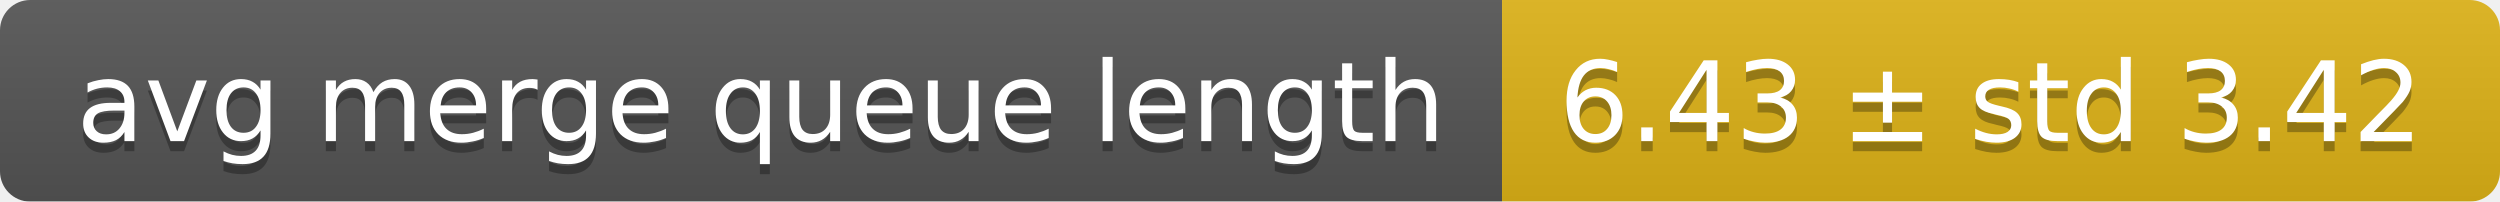
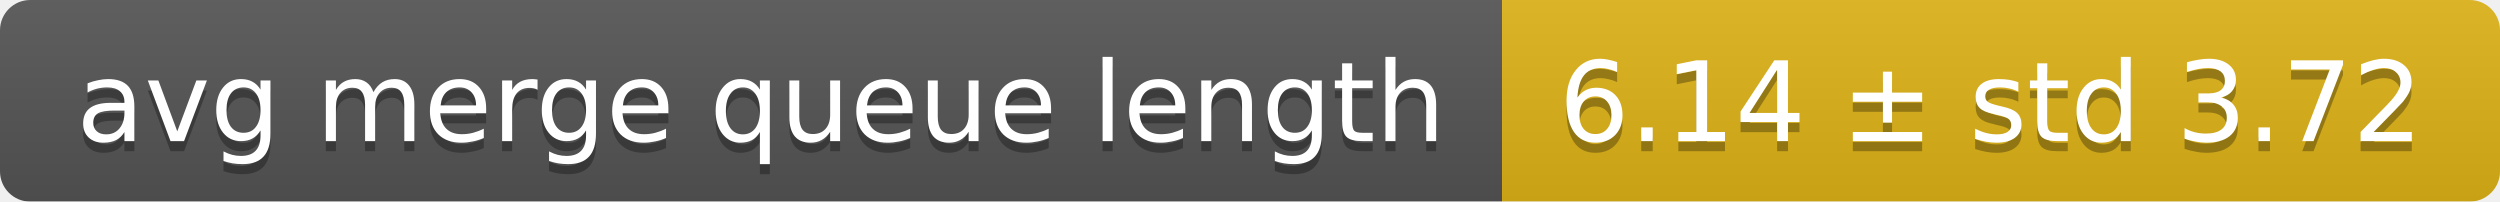
<svg xmlns="http://www.w3.org/2000/svg" width="248" height="20">
  <linearGradient id="smooth" x2="0" y2="100%">
    <stop offset="0" stop-color="#bbb" stop-opacity=".1" />
    <stop offset="1" stop-opacity=".1" />
  </linearGradient>
  <mask id="round">
    <rect width="248" height="20" rx="3" fill="#fff" />
  </mask>
  <g mask="url(#round)">
    <rect width="149" height="20" fill="#555" />
    <rect x="149" width="99" height="20" fill="#dfb317" />
    <rect width="248" height="20" fill="url(#smooth)" />
  </g>
  <g fill="#fff" text-anchor="middle" font-family="DejaVu Sans,Verdana,Geneva,sans-serif" font-size="11">
    <text x="75.5" y="15" fill="#010101" fill-opacity=".3">avg merge queue length</text>
    <text x="75.5" y="14">avg merge queue length</text>
-     <text x="197.5" y="15" fill="#010101" fill-opacity=".3">6.43 ± std 3.42</text>
-     <text x="197.5" y="14">6.43 ± std 3.42</text>
+     <text x="197.5" y="15" fill="#010101" fill-opacity=".3">6.14 ± std 3.72</text>
+     <text x="197.5" y="14">6.14 ± std 3.72</text>
  </g>
</svg>
